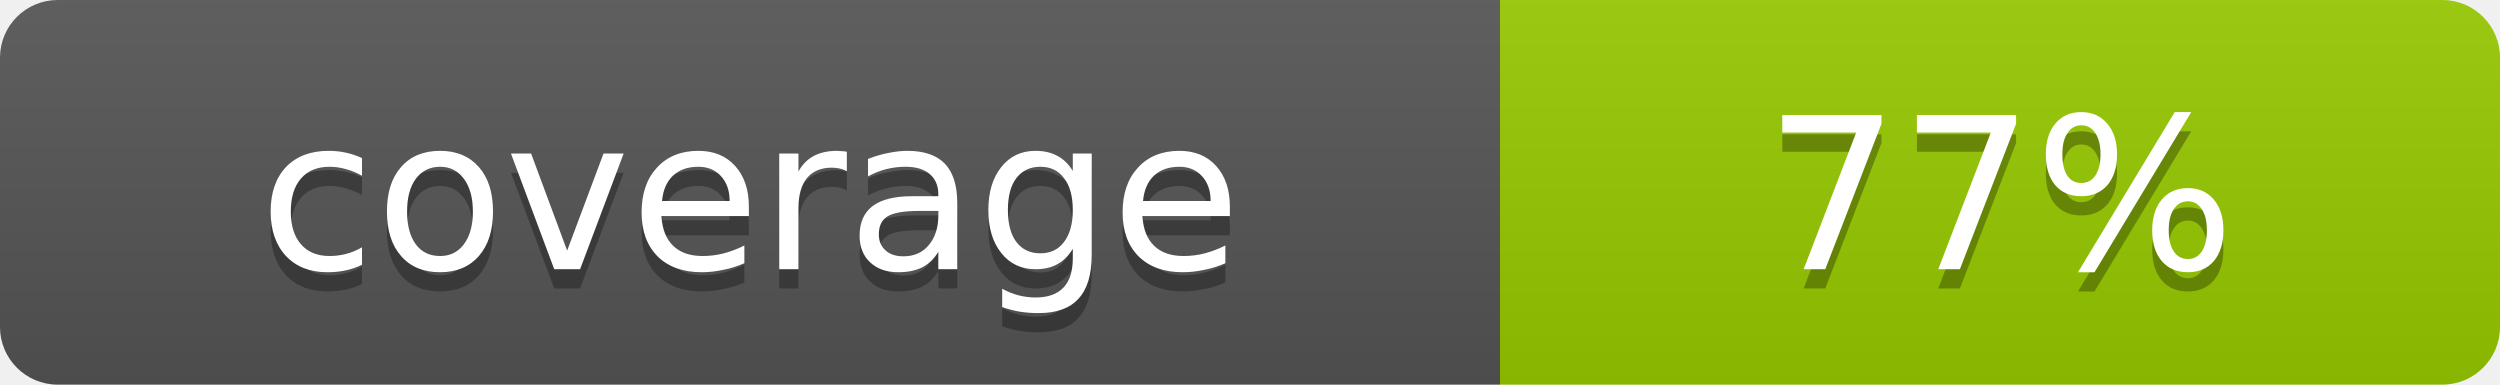
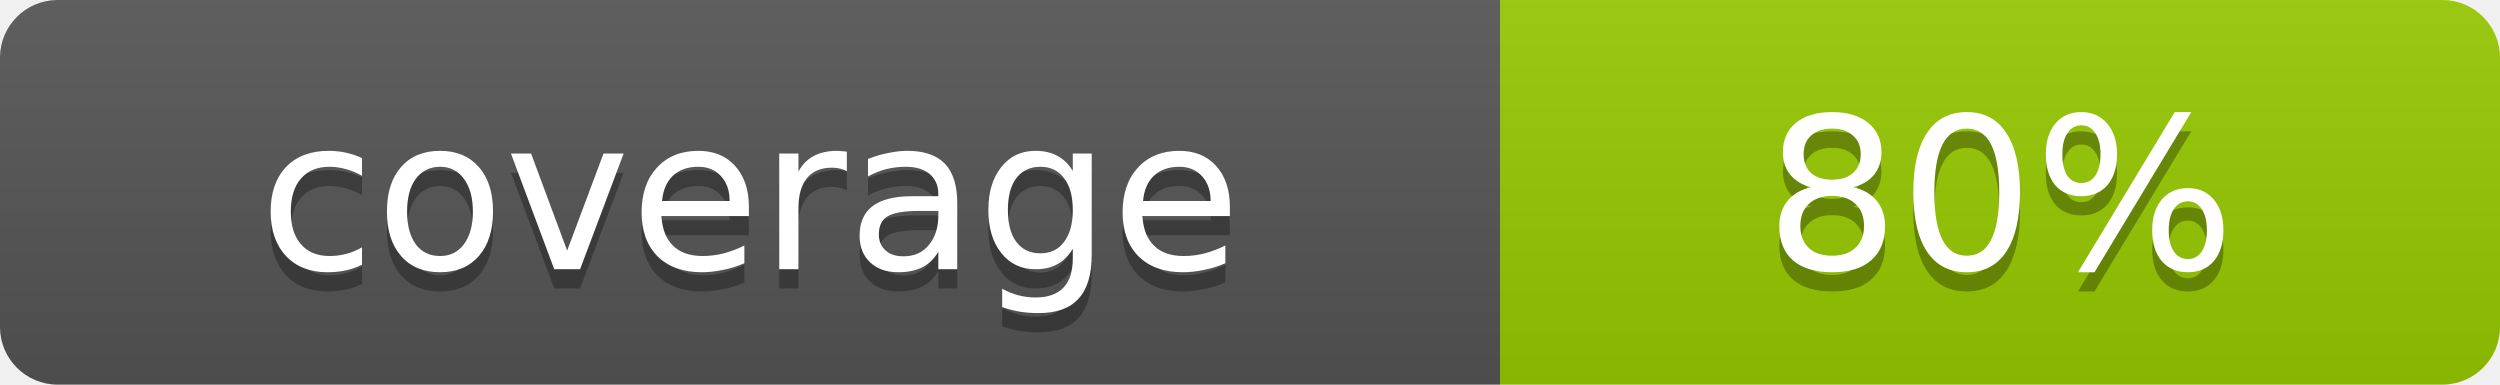
- <svg xmlns="http://www.w3.org/2000/svg" width="130" height="20" role="img" aria-label="coverage: 77%">
+ <svg xmlns="http://www.w3.org/2000/svg" width="130" height="20" role="img" aria-label="coverage: 80%">
  <linearGradient id="s" x2="0" y2="100%">
    <stop offset="0" stop-color="#bbb" stop-opacity=".1" />
    <stop offset="1" stop-opacity=".1" />
  </linearGradient>
  <clipPath id="r">
    <rect width="130" height="20" rx="3" fill="#fff" />
  </clipPath>
  <g clip-path="url(#r)">
    <rect width="78" height="20" fill="#555" />
    <rect x="78" width="52" height="20" fill="#97CA00" />
    <rect width="130" height="20" fill="url(#s)" />
  </g>
  <g fill="#fff" text-anchor="middle" font-family="DejaVu Sans,Verdana,Geneva,sans-serif" text-rendering="geometricPrecision" font-size="11">
    <text x="39.0" y="15" fill="#010101" fill-opacity=".3">coverage</text>
    <text x="39.0" y="14">coverage</text>
-     <text x="104.0" y="15" fill="#010101" fill-opacity=".3">77%</text>
-     <text x="104.0" y="14">77%</text>
+     <text x="104.0" y="15" fill="#010101" fill-opacity=".3">80%</text>
+     <text x="104.0" y="14">80%</text>
  </g>
</svg>
